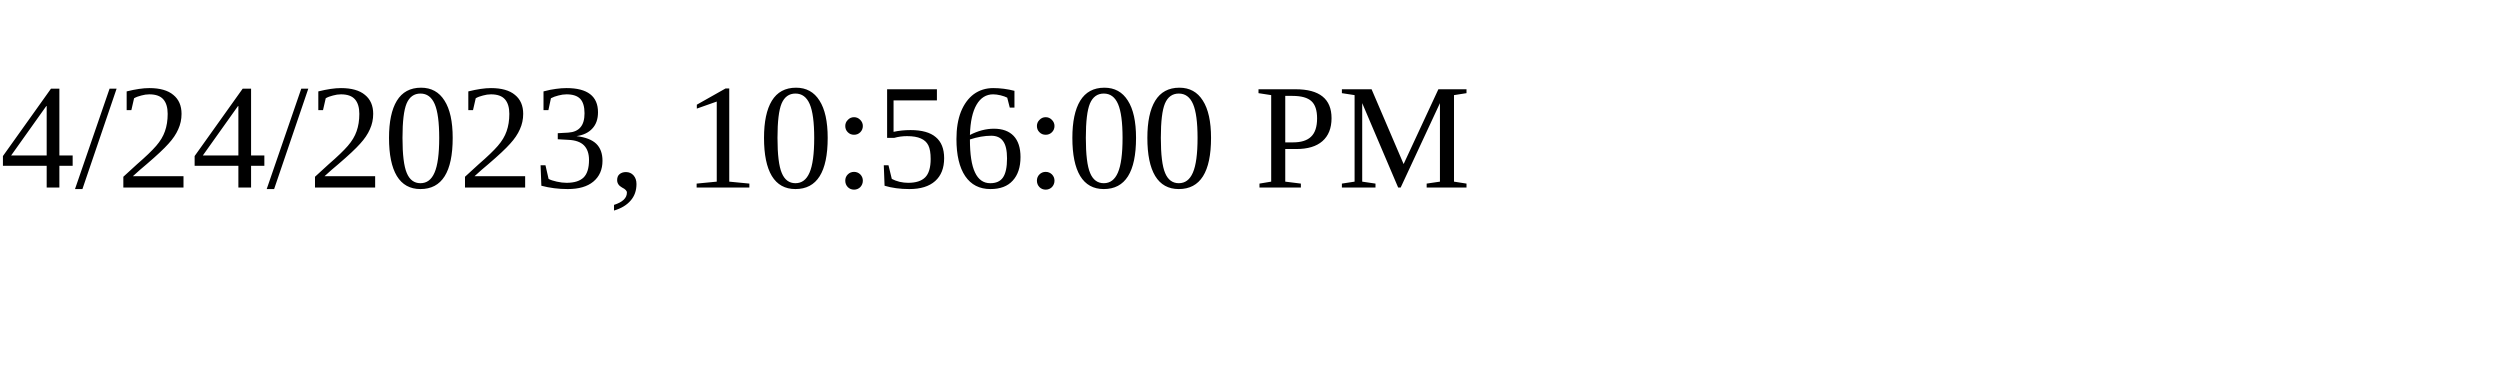
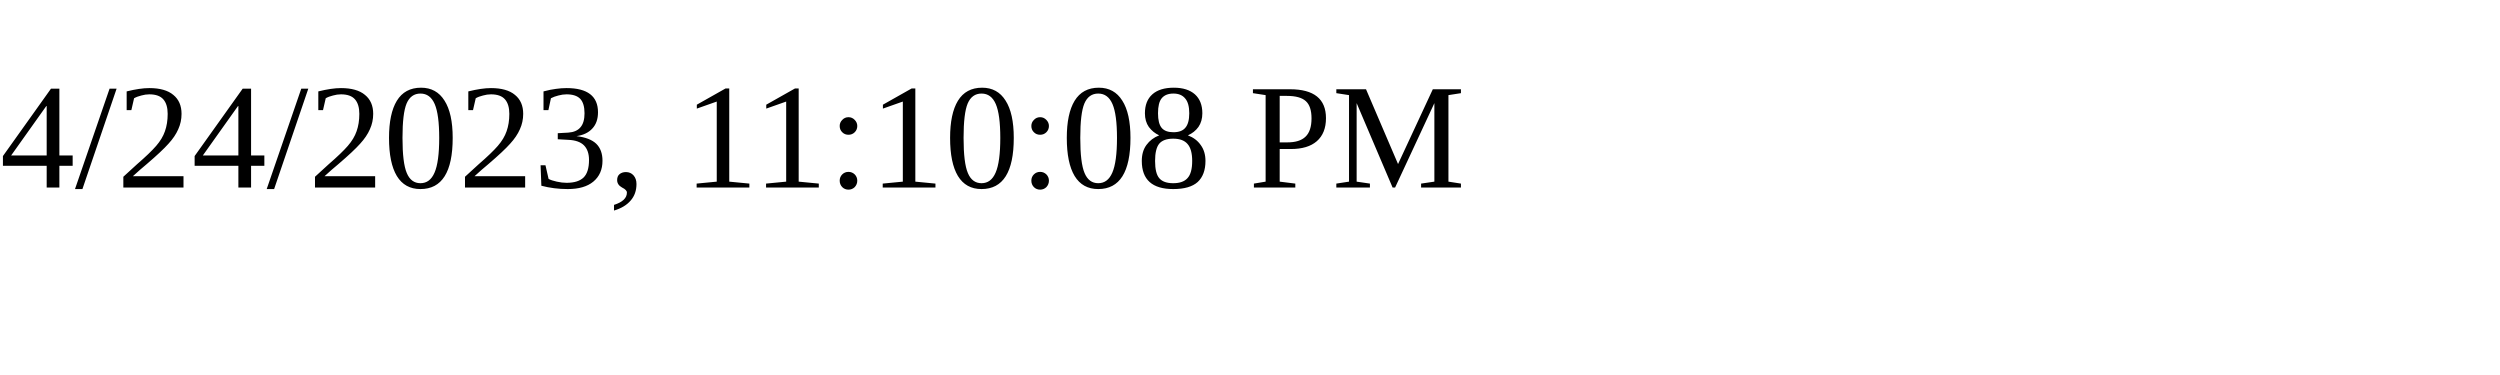
<svg xmlns="http://www.w3.org/2000/svg" height="30" width="200">
-   <text x="0" y="15">4/24/2023, 10:56:00 PM</text>
+   <text x="0" y="15">4/24/2023, 11:10:08 PM</text>
</svg>
